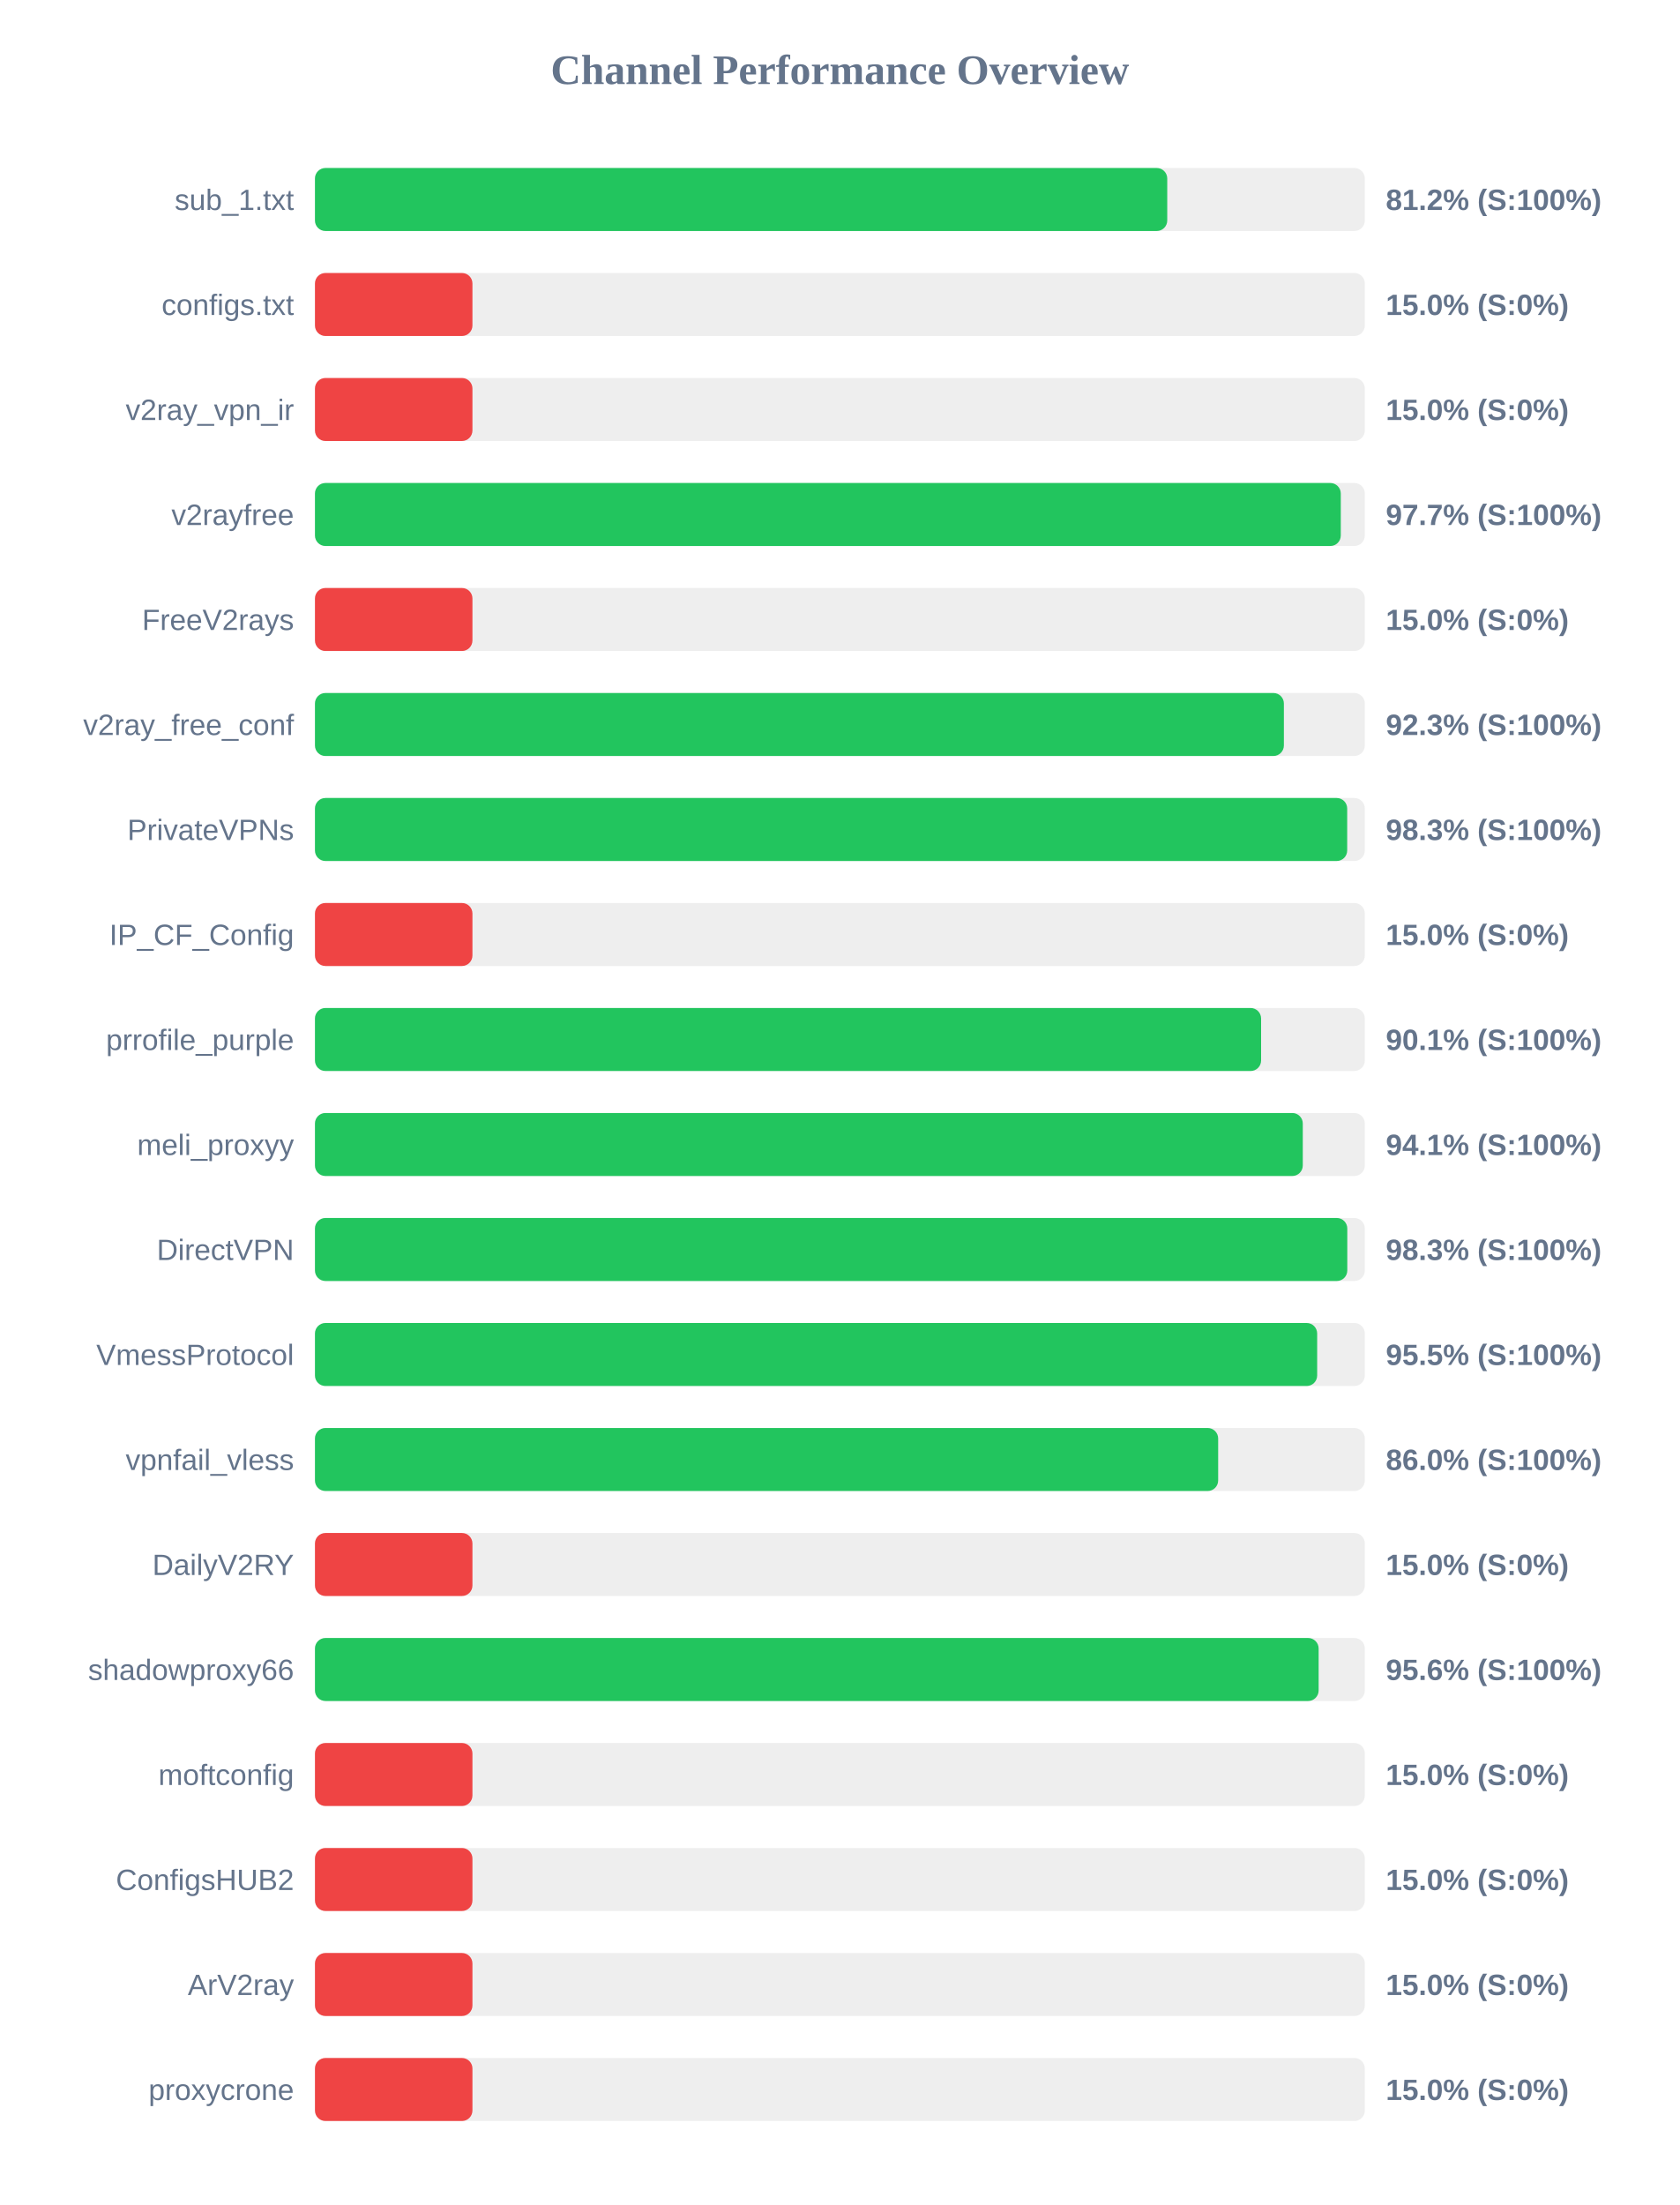
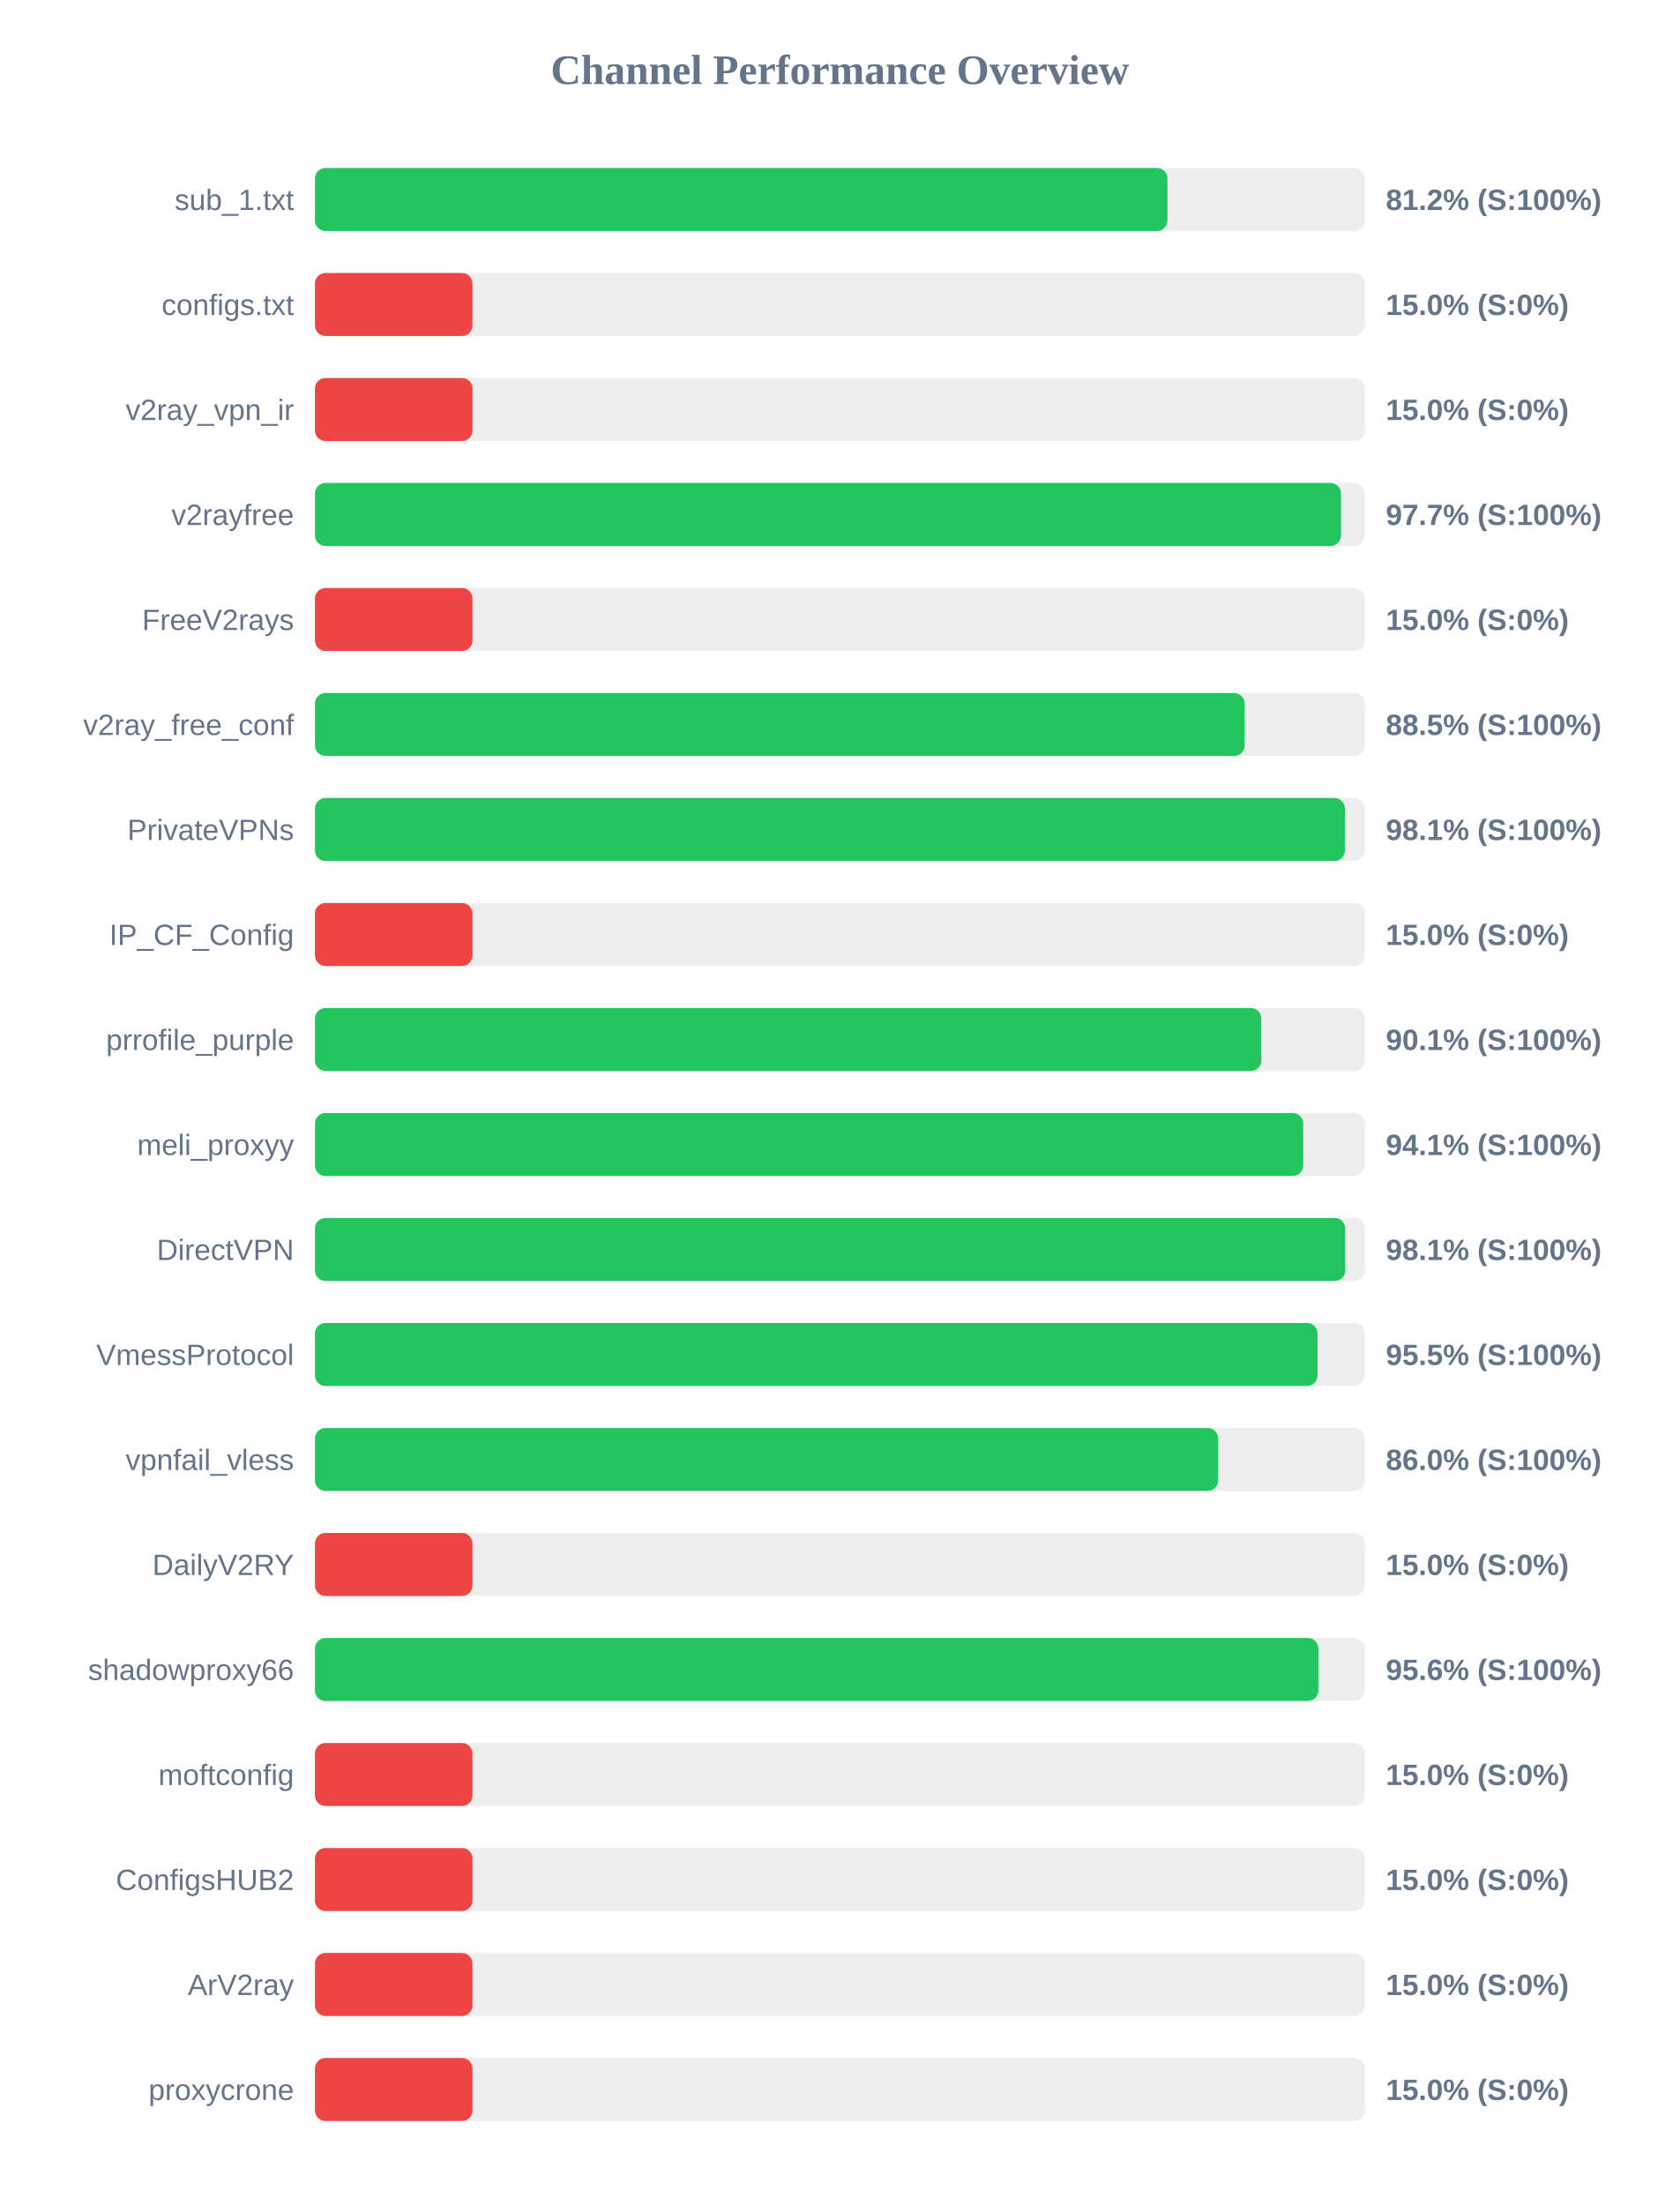
<svg xmlns="http://www.w3.org/2000/svg" width="800" height="1050" version="1.1">
  <style>
        .row { font: 14px Arial; fill: #64748b; }
        .score { font: bold 14px Arial; fill: #64748b; }
    </style>
  <text x="400" y="40" text-anchor="middle" font-size="20px" font-weight="bold" fill="#64748b">Channel Performance Overview</text>
  <rect x="150" y="80" width="500" height="30" fill="#eee" rx="5" />
-   <rect x="150" y="80" width="405.9" height="30" fill="#22c55e" rx="5" />
+   <rect x="150" y="80" width="406.0" height="30" fill="#22c55e" rx="5" />
  <text x="140" y="100" text-anchor="end" class="row">sub_1.txt</text>
  <text x="660" y="100" text-anchor="start" class="score">81.2% (S:100%)</text>
  <rect x="150" y="130" width="500" height="30" fill="#eee" rx="5" />
  <rect x="150" y="130" width="75.0" height="30" fill="#ef4444" rx="5" />
  <text x="140" y="150" text-anchor="end" class="row">configs.txt</text>
  <text x="660" y="150" text-anchor="start" class="score">15.0% (S:0%)</text>
  <rect x="150" y="180" width="500" height="30" fill="#eee" rx="5" />
  <rect x="150" y="180" width="75.0" height="30" fill="#ef4444" rx="5" />
  <text x="140" y="200" text-anchor="end" class="row">v2ray_vpn_ir</text>
  <text x="660" y="200" text-anchor="start" class="score">15.0% (S:0%)</text>
  <rect x="150" y="230" width="500" height="30" fill="#eee" rx="5" />
-   <rect x="150" y="230" width="488.55" height="30" fill="#22c55e" rx="5" />
+   <rect x="150" y="230" width="488.65" height="30" fill="#22c55e" rx="5" />
  <text x="140" y="250" text-anchor="end" class="row">v2rayfree</text>
  <text x="660" y="250" text-anchor="start" class="score">97.7% (S:100%)</text>
  <rect x="150" y="280" width="500" height="30" fill="#eee" rx="5" />
  <rect x="150" y="280" width="75.0" height="30" fill="#ef4444" rx="5" />
  <text x="140" y="300" text-anchor="end" class="row">FreeV2rays</text>
  <text x="660" y="300" text-anchor="start" class="score">15.0% (S:0%)</text>
  <rect x="150" y="330" width="500" height="30" fill="#eee" rx="5" />
-   <rect x="150" y="330" width="461.45" height="30" fill="#22c55e" rx="5" />
+   <rect x="150" y="330" width="442.75" height="30" fill="#22c55e" rx="5" />
  <text x="140" y="350" text-anchor="end" class="row">v2ray_free_conf</text>
-   <text x="660" y="350" text-anchor="start" class="score">92.3% (S:100%)</text>
+   <text x="660" y="350" text-anchor="start" class="score">88.5% (S:100%)</text>
  <rect x="150" y="380" width="500" height="30" fill="#eee" rx="5" />
-   <rect x="150" y="380" width="491.6" height="30" fill="#22c55e" rx="5" />
+   <rect x="150" y="380" width="490.5" height="30" fill="#22c55e" rx="5" />
  <text x="140" y="400" text-anchor="end" class="row">PrivateVPNs</text>
-   <text x="660" y="400" text-anchor="start" class="score">98.3% (S:100%)</text>
+   <text x="660" y="400" text-anchor="start" class="score">98.1% (S:100%)</text>
  <rect x="150" y="430" width="500" height="30" fill="#eee" rx="5" />
  <rect x="150" y="430" width="75.0" height="30" fill="#ef4444" rx="5" />
  <text x="140" y="450" text-anchor="end" class="row">IP_CF_Config</text>
  <text x="660" y="450" text-anchor="start" class="score">15.0% (S:0%)</text>
  <rect x="150" y="480" width="500" height="30" fill="#eee" rx="5" />
-   <rect x="150" y="480" width="450.6" height="30" fill="#22c55e" rx="5" />
+   <rect x="150" y="480" width="450.7" height="30" fill="#22c55e" rx="5" />
  <text x="140" y="500" text-anchor="end" class="row">prrofile_purple</text>
  <text x="660" y="500" text-anchor="start" class="score">90.1% (S:100%)</text>
  <rect x="150" y="530" width="500" height="30" fill="#eee" rx="5" />
-   <rect x="150" y="530" width="470.45" height="30" fill="#22c55e" rx="5" />
+   <rect x="150" y="530" width="470.65" height="30" fill="#22c55e" rx="5" />
  <text x="140" y="550" text-anchor="end" class="row">meli_proxyy</text>
  <text x="660" y="550" text-anchor="start" class="score">94.1% (S:100%)</text>
  <rect x="150" y="580" width="500" height="30" fill="#eee" rx="5" />
-   <rect x="150" y="580" width="491.65" height="30" fill="#22c55e" rx="5" />
+   <rect x="150" y="580" width="490.65" height="30" fill="#22c55e" rx="5" />
  <text x="140" y="600" text-anchor="end" class="row">DirectVPN</text>
-   <text x="660" y="600" text-anchor="start" class="score">98.3% (S:100%)</text>
+   <text x="660" y="600" text-anchor="start" class="score">98.1% (S:100%)</text>
  <rect x="150" y="630" width="500" height="30" fill="#eee" rx="5" />
-   <rect x="150" y="630" width="477.3" height="30" fill="#22c55e" rx="5" />
+   <rect x="150" y="630" width="477.45" height="30" fill="#22c55e" rx="5" />
  <text x="140" y="650" text-anchor="end" class="row">VmessProtocol</text>
  <text x="660" y="650" text-anchor="start" class="score">95.5% (S:100%)</text>
  <rect x="150" y="680" width="500" height="30" fill="#eee" rx="5" />
  <rect x="150" y="680" width="430.15" height="30" fill="#22c55e" rx="5" />
  <text x="140" y="700" text-anchor="end" class="row">vpnfail_vless</text>
  <text x="660" y="700" text-anchor="start" class="score">86.0% (S:100%)</text>
  <rect x="150" y="730" width="500" height="30" fill="#eee" rx="5" />
  <rect x="150" y="730" width="75.0" height="30" fill="#ef4444" rx="5" />
  <text x="140" y="750" text-anchor="end" class="row">DailyV2RY</text>
  <text x="660" y="750" text-anchor="start" class="score">15.0% (S:0%)</text>
  <rect x="150" y="780" width="500" height="30" fill="#eee" rx="5" />
-   <rect x="150" y="780" width="478.0" height="30" fill="#22c55e" rx="5" />
+   <rect x="150" y="780" width="477.85" height="30" fill="#22c55e" rx="5" />
  <text x="140" y="800" text-anchor="end" class="row">shadowproxy66</text>
  <text x="660" y="800" text-anchor="start" class="score">95.6% (S:100%)</text>
  <rect x="150" y="830" width="500" height="30" fill="#eee" rx="5" />
  <rect x="150" y="830" width="75.0" height="30" fill="#ef4444" rx="5" />
  <text x="140" y="850" text-anchor="end" class="row">moftconfig</text>
  <text x="660" y="850" text-anchor="start" class="score">15.0% (S:0%)</text>
  <rect x="150" y="880" width="500" height="30" fill="#eee" rx="5" />
  <rect x="150" y="880" width="75.0" height="30" fill="#ef4444" rx="5" />
  <text x="140" y="900" text-anchor="end" class="row">ConfigsHUB2</text>
  <text x="660" y="900" text-anchor="start" class="score">15.0% (S:0%)</text>
  <rect x="150" y="930" width="500" height="30" fill="#eee" rx="5" />
  <rect x="150" y="930" width="75.0" height="30" fill="#ef4444" rx="5" />
  <text x="140" y="950" text-anchor="end" class="row">ArV2ray</text>
  <text x="660" y="950" text-anchor="start" class="score">15.0% (S:0%)</text>
  <rect x="150" y="980" width="500" height="30" fill="#eee" rx="5" />
  <rect x="150" y="980" width="75.0" height="30" fill="#ef4444" rx="5" />
  <text x="140" y="1000" text-anchor="end" class="row">proxycrone</text>
  <text x="660" y="1000" text-anchor="start" class="score">15.0% (S:0%)</text>
</svg>
